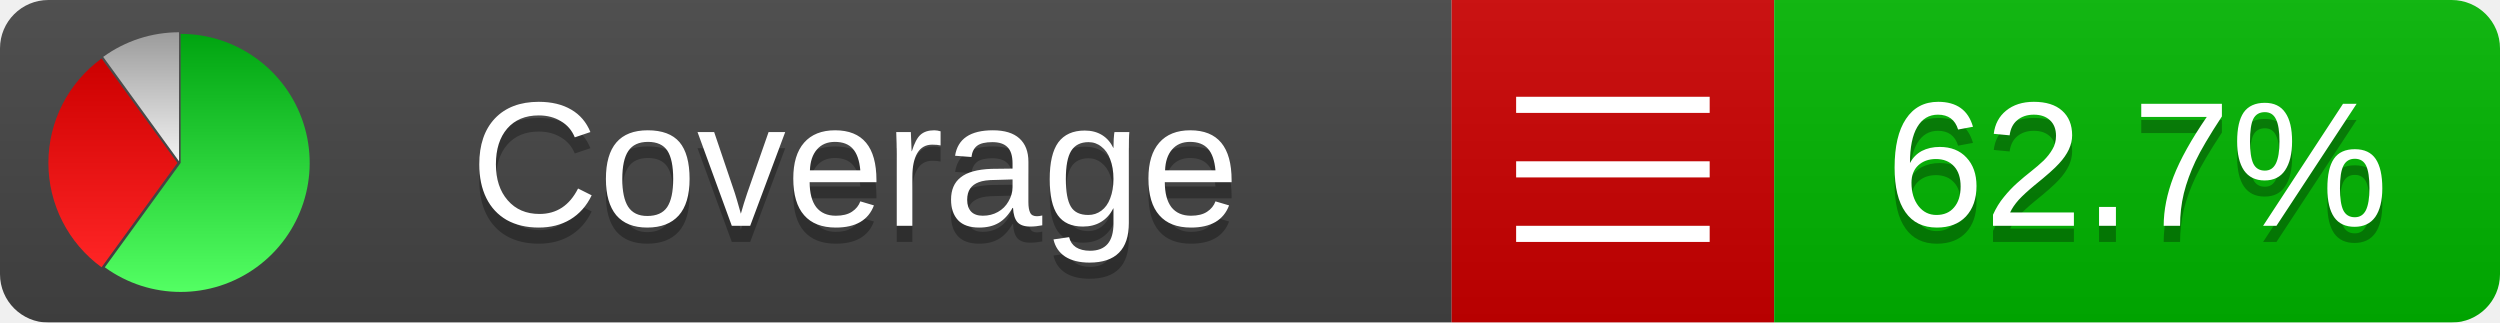
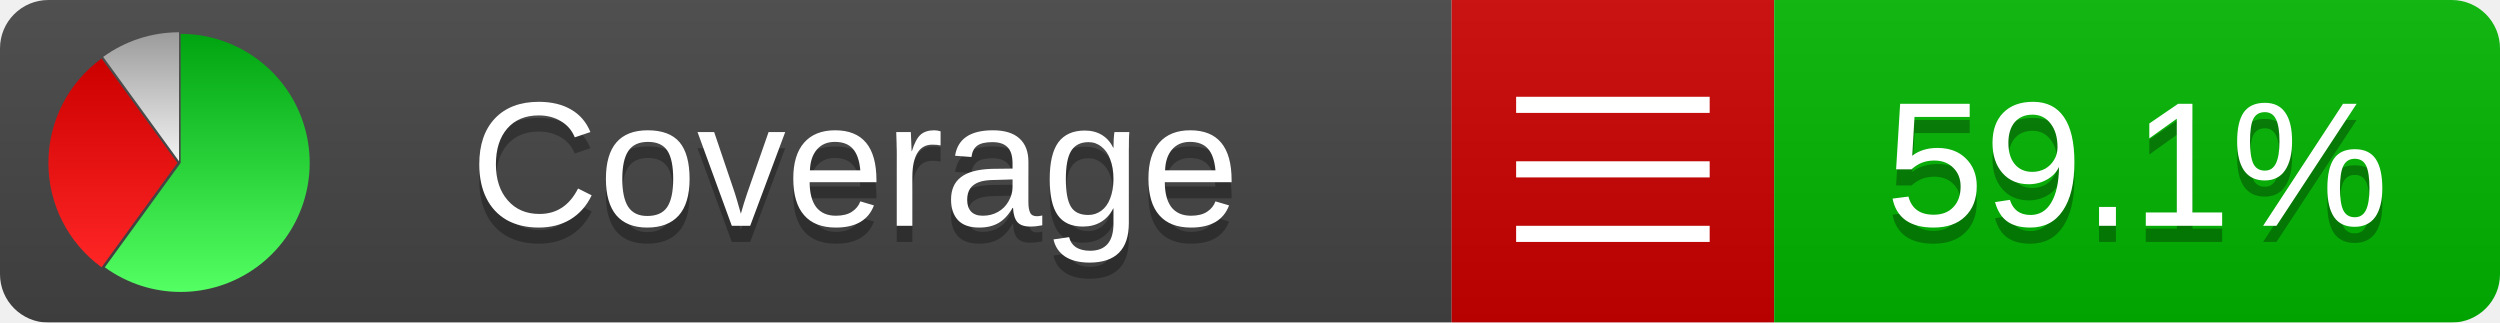
<svg xmlns="http://www.w3.org/2000/svg" xmlns:xlink="http://www.w3.org/1999/xlink" width="155" height="20">
  <style type="text/css">
          
            @keyframes fadeout {
              0 % { visibility: visible; opacity: 1; }
              40% { visibility: visible; opacity: 1; }
              50% { visibility: hidden; opacity: 0; }
              90% { visibility: hidden; opacity: 0; }
              100% { visibility: visible; opacity: 1; }
            }
            @keyframes fadein {
              0% { visibility: hidden; opacity: 0; }
              40% { visibility: hidden; opacity: 0; }
              50% { visibility: visible; opacity: 1; }
              90% { visibility: visible; opacity: 1; }
              100% { visibility: hidden; opacity: 0; }
            }
            .linecoverage {
                animation-duration: 10s;
                animation-name: fadeout;
                animation-iteration-count: infinite;
            }
            .branchcoverage {
                animation-duration: 10s;
                animation-name: fadein;
                animation-iteration-count: infinite;
            }
          
    </style>
  <defs>
    <linearGradient id="gradient" x2="0" y2="100%">
      <stop offset="0" stop-color="#bbb" stop-opacity=".1" />
      <stop offset="1" stop-opacity=".1" />
    </linearGradient>
    <linearGradient id="green" x2="0" y2="100%">
      <stop offset="0" stop-color="#00A410" />
      <stop offset="1" stop-color="#53FF63" />
    </linearGradient>
    <linearGradient id="red" x2="0" y2="100%">
      <stop offset="0" stop-color="#C00" />
      <stop offset="1" stop-color="#FF2525" />
    </linearGradient>
    <linearGradient id="gray" x2="0" y2="100%">
      <stop offset="0" stop-color="#9B9B9B" />
      <stop offset="1" stop-color="#F3F3F3" />
    </linearGradient>
    <mask id="mask">
      <rect width="155" height="20" rx="3" fill="#fff" />
    </mask>
    <g id="icon">
      <path style="fill:url(#green);" d="M205,202.5 l0,-200 a200,200 0 1,1 -117.558,361.803 z" />
      <path style="fill:url(#red);" d="M200,202.5 l-117.558,161.803 a200,200 0 0,1 0,-323.607 z" />
      <path style="fill:url(#gray);" d="M202.5,200 l-117.558,-161.803 a200,200 0 0,1 117.558,-38.196 z" />
    </g>
  </defs>
  <g mask="url(#mask)">
    <rect x="0" y="0" width="90" height="20" fill="#444" />
    <rect x="90" y="0" width="20" height="20" fill="#c00" />
    <rect x="110" y="0" width="45" height="20" fill="#00B600" />
    <rect x="0" y="0" width="155" height="20" fill="url(#gradient)" />
  </g>
  <g>
    <path class="" stroke="#fff" d="M94 6.5 h12 M94 10.5 h12 M94 14.5 h12" />
  </g>
  <g fill="#fff" text-anchor="middle" font-family="Verdana,Arial,Geneva,sans-serif" font-size="11">
    <a xlink:href="https://github.com/danielpalme/ReportGenerator" target="_top">
      <use xlink:href="#icon" transform="translate(3,2) scale(.04)" />
    </a>
    <text x="53" y="15" fill="#010101" fill-opacity=".3">Coverage</text>
    <text x="53" y="14" fill="#fff">Coverage</text>
-     <text class="" x="132.5" y="15" fill="#010101" fill-opacity=".3">62.7%</text>
-     <text class="" x="132.5" y="14">62.7%</text>
+     <text class="" x="132.5" y="15" fill="#010101" fill-opacity=".3">59.1%</text>
+     <text class="" x="132.5" y="14">59.1%</text>
  </g>
  <g>
    <rect class="" x="90" y="0" width="65" height="20" fill-opacity="0" />
  </g>
</svg>
